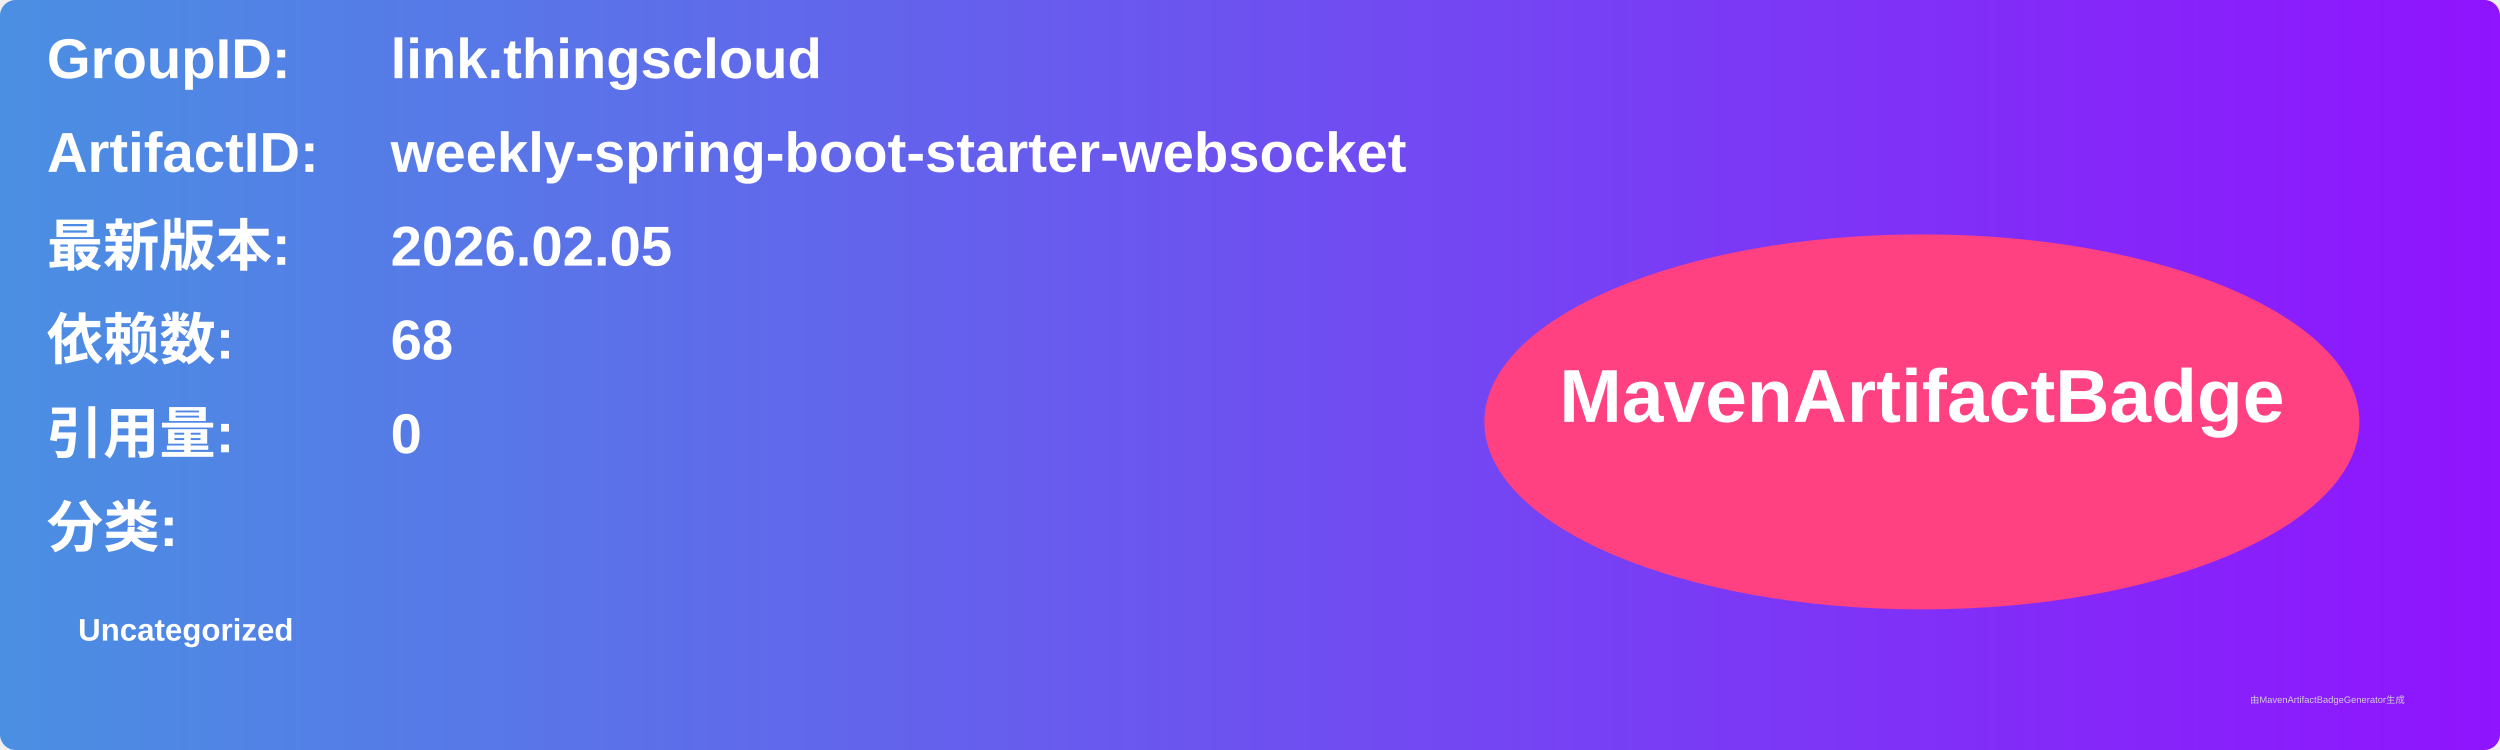
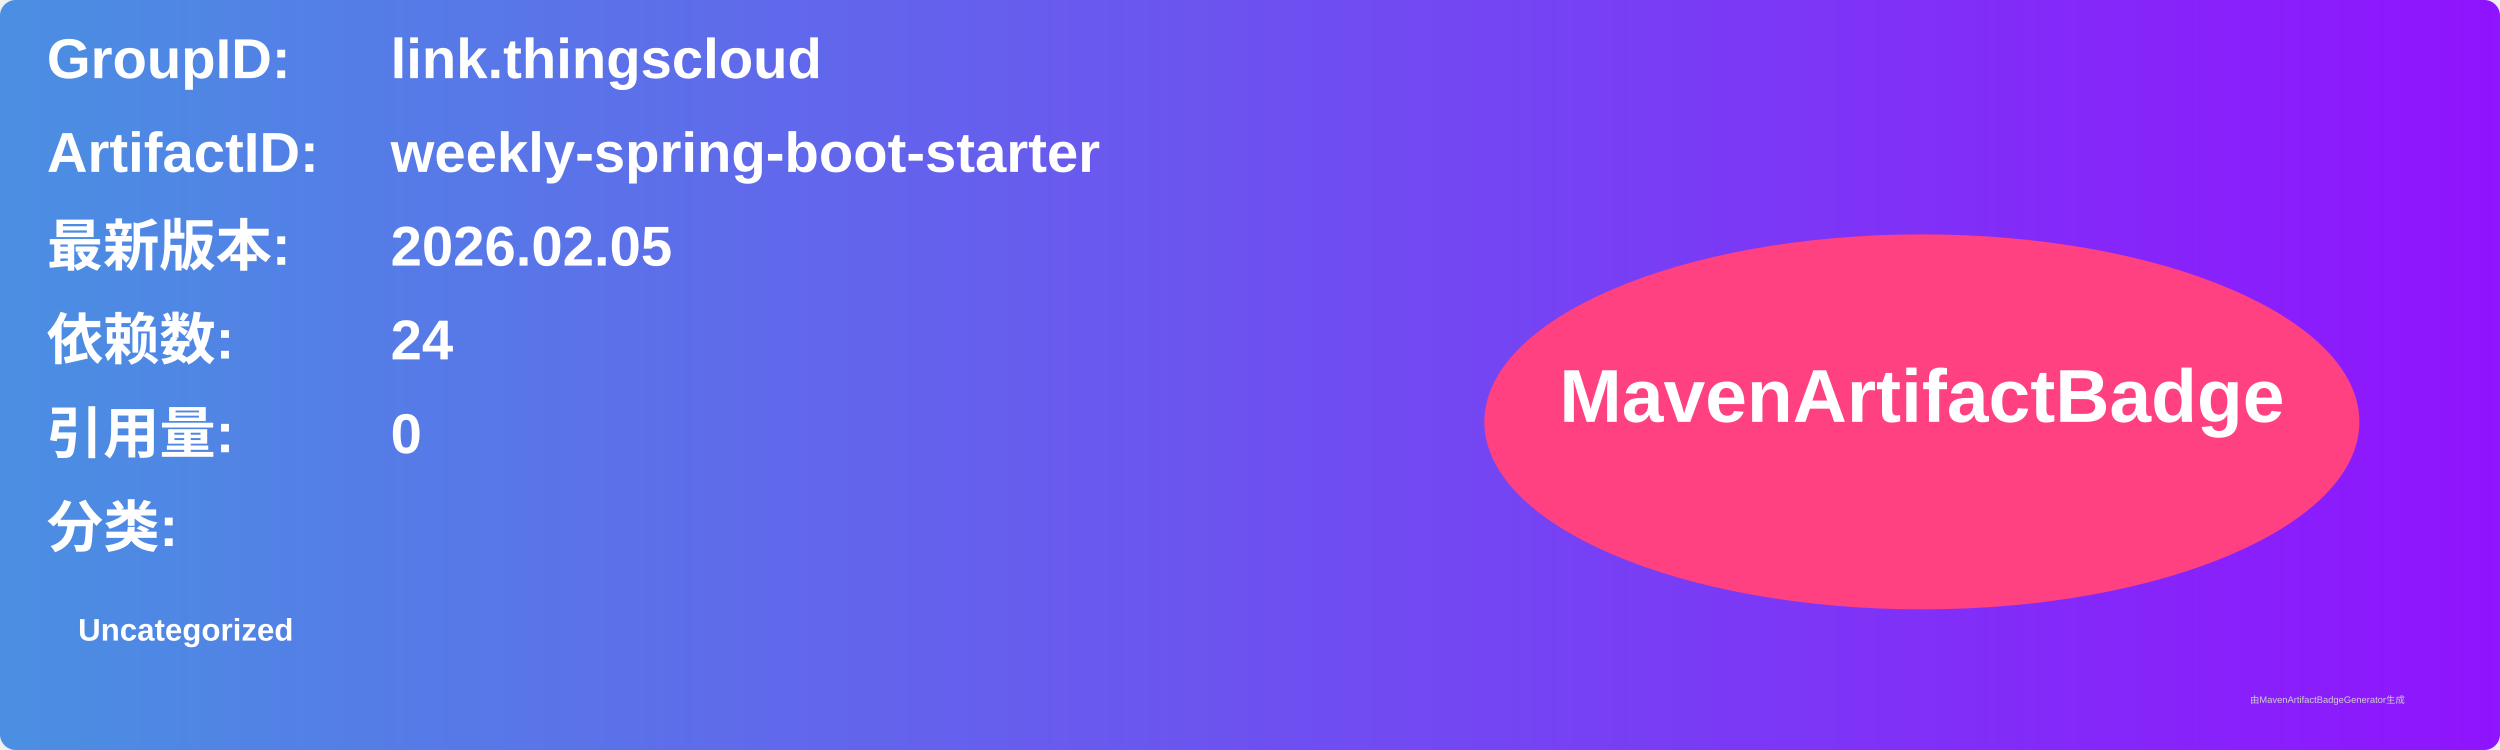
<svg xmlns="http://www.w3.org/2000/svg" width="800" height="240" viewBox="0 0 800 240">
  <linearGradient id="grad" x1="0%" y1="0%" x2="100%" y2="0%">
    <stop offset="0%" stop-color="#4a90e2" />
    <stop offset="100%" stop-color="#9013fe" />
  </linearGradient>
  <rect width="100%" height="100%" rx="5" ry="5" fill="url(#grad)" />
  <g transform="translate(15, 15)">
    <text x="0" y="10" font-family="Arial" font-size="18" fill="white" font-weight="bold" width="260">GroupID:</text>
    <text x="110" y="10" font-family="Arial" font-size="18" fill="white" font-weight="bold" width="460">link.thingscloud</text>
    <text x="0" y="40" font-family="Arial" font-size="18" fill="white" font-weight="bold" width="260">ArtifactID:</text>
-     <text x="110" y="40" font-family="Arial" font-size="18" fill="white" font-weight="bold" width="460">weekly-spring-boot-starter-websocket</text>
+     <text x="110" y="40" font-family="Arial" font-size="18" fill="white" font-weight="bold" width="460">weekly-spring-boot-starter</text>
    <text x="0" y="70" font-family="Arial" font-size="18" fill="white" font-weight="bold">最新版本:</text>
    <text x="110" y="70" font-family="Arial" font-size="18" fill="white" font-weight="bold">
      <tspan font-weight="bold">2026.02.05</tspan>
    </text>
    <text x="0" y="100" font-family="Arial" font-size="18" fill="white" font-weight="bold">依赖数: </text>
    <text x="110" y="100" font-family="Arial" font-size="18" fill="white">
-       <tspan font-weight="bold">68</tspan>
+       <tspan font-weight="bold">24</tspan>
    </text>
    <text x="0" y="130" font-family="Arial" font-size="18" fill="white" font-weight="bold">引用量: </text>
    <text x="110" y="130" font-family="Arial" font-size="18" fill="white">
      <tspan font-weight="bold">0</tspan>
    </text>
    <text x="0" y="160" font-family="Arial" font-size="18" fill="white" font-weight="bold">分类:</text>
    <text x="10" y="190" font-family="Arial" font-size="10" fill="white">
      <tspan font-weight="bold">Uncategorized</tspan>
    </text>
    <ellipse cx="600" cy="120" rx="140" ry="60" fill="#ff4081" />
    <text x="600" y="120" text-anchor="middle" font-family="Arial" font-size="24" fill="white" font-weight="bold">MavenArtifactBadge</text>
  </g>
  <text x="720" y="225" font-family="Arial" font-size="3" fill="#d0d0d0">由MavenArtifactBadgeGenerator生成</text>
</svg>
